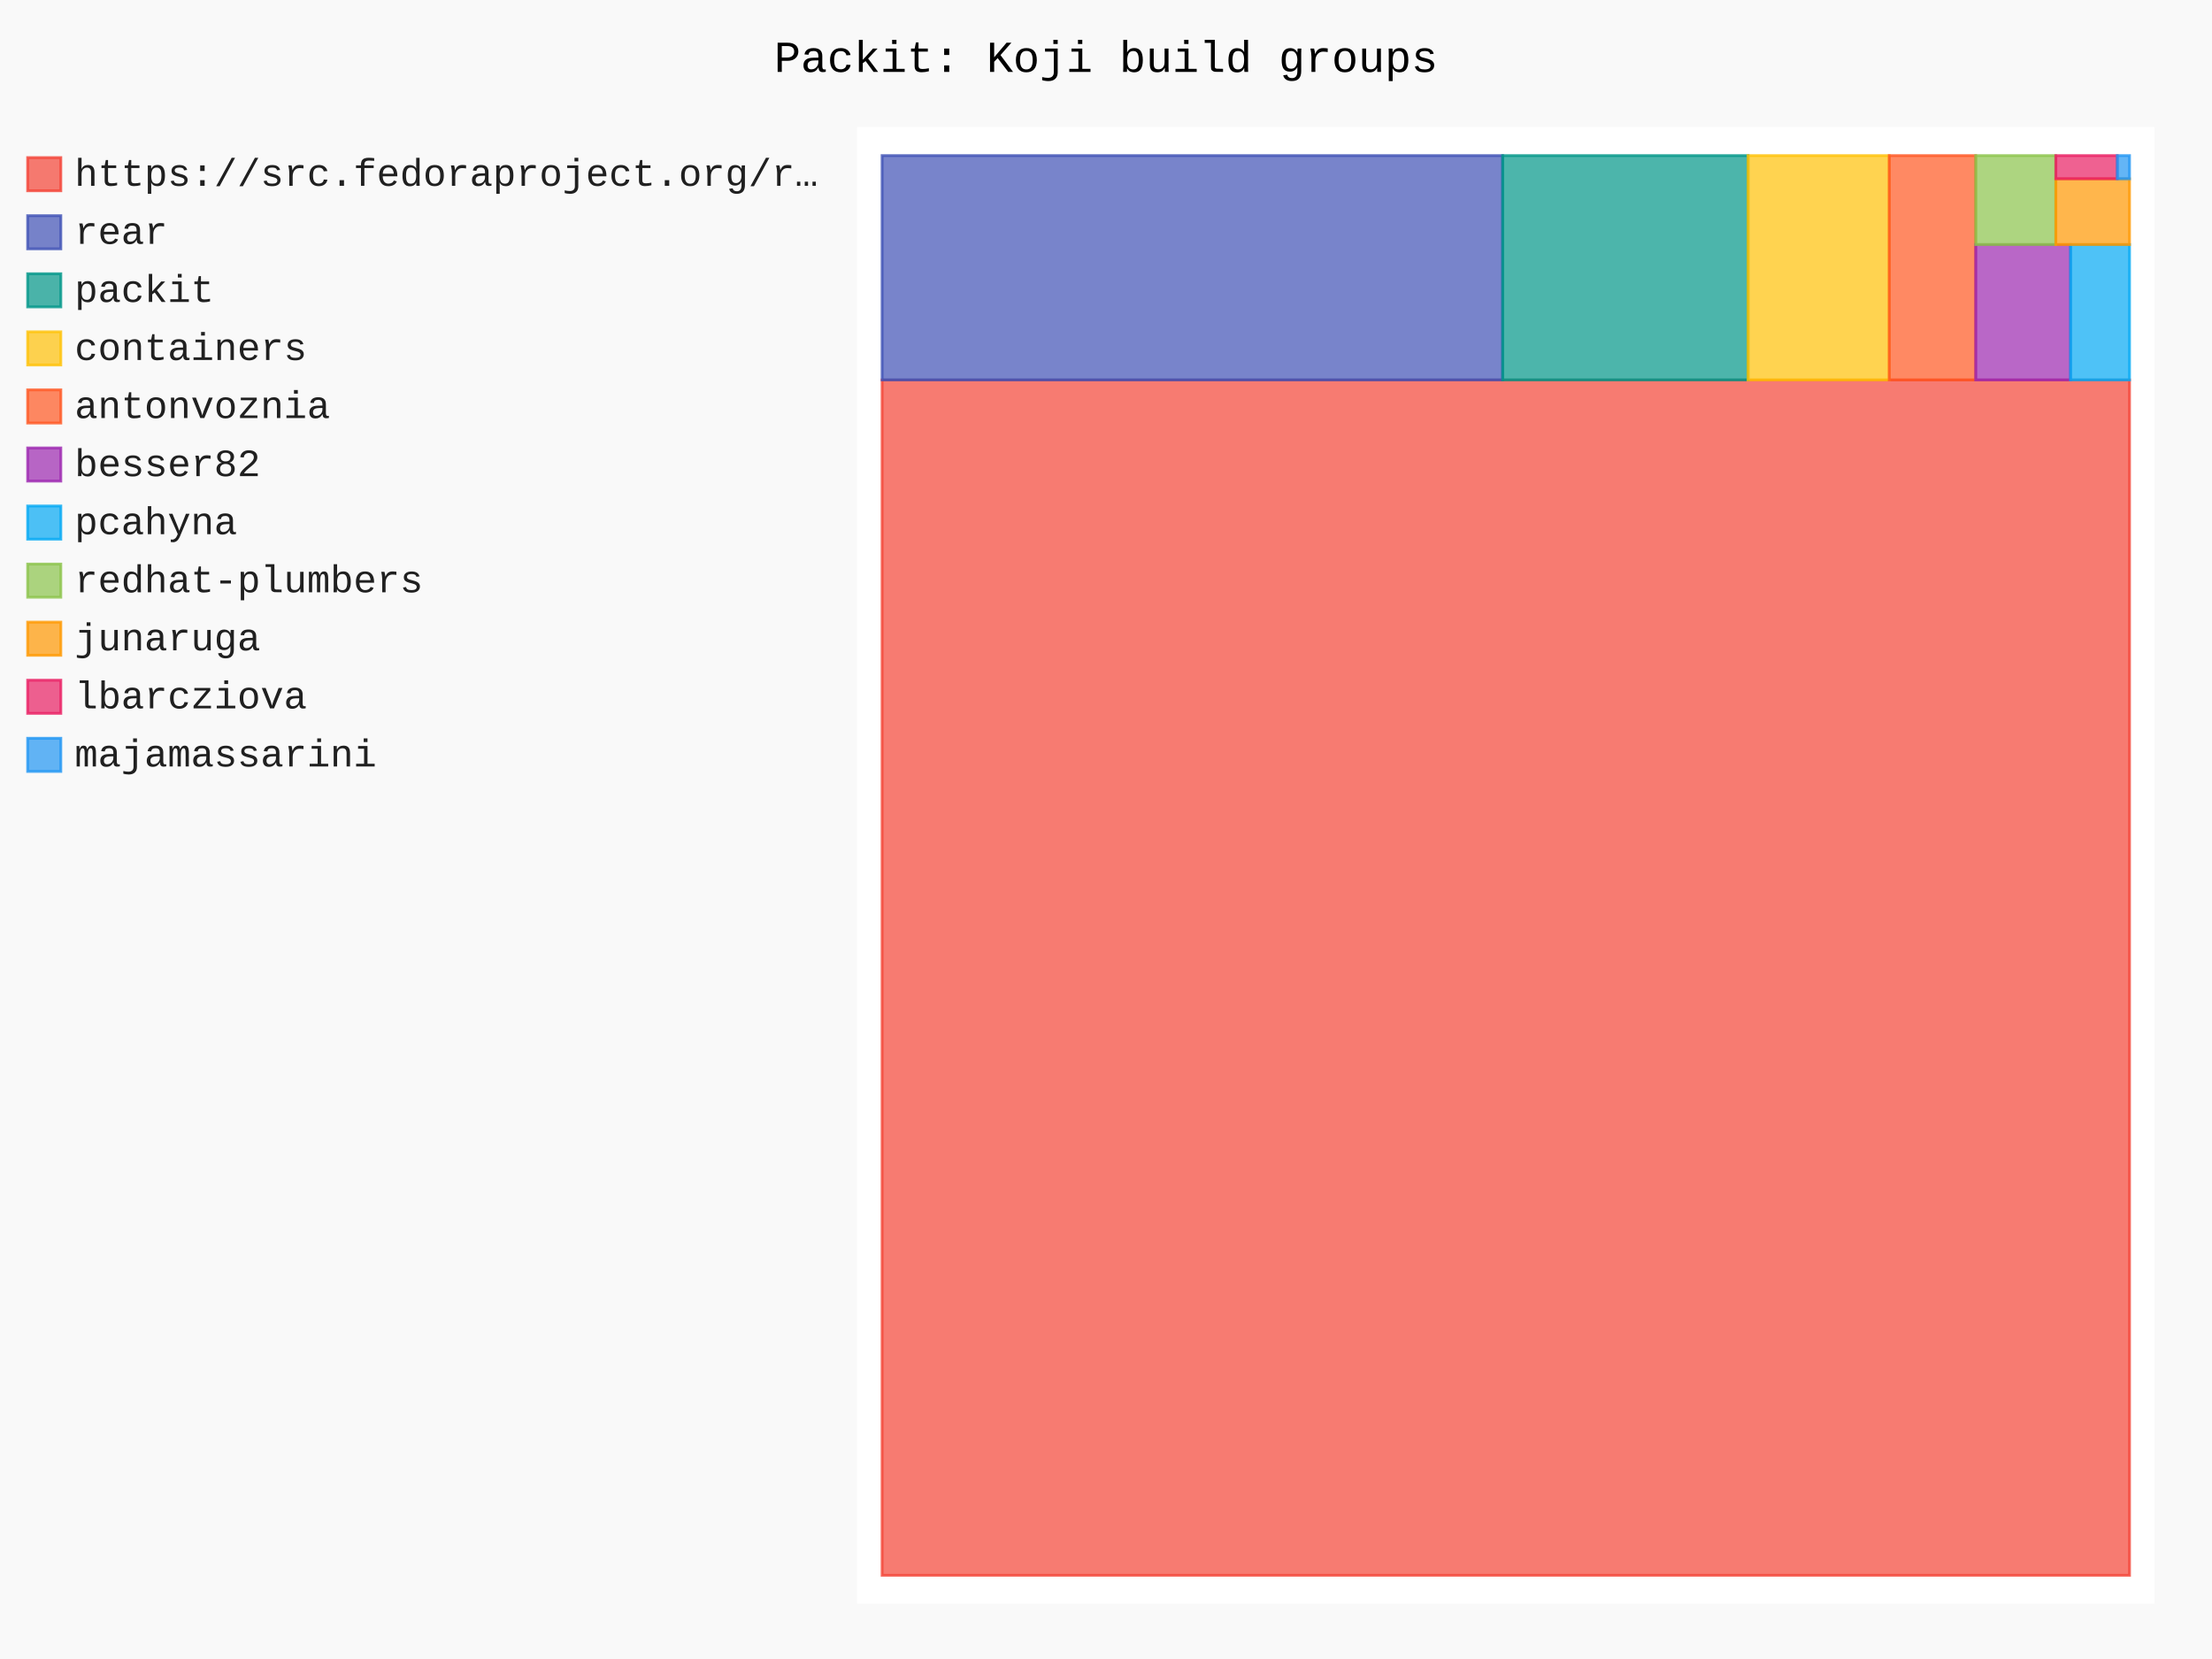
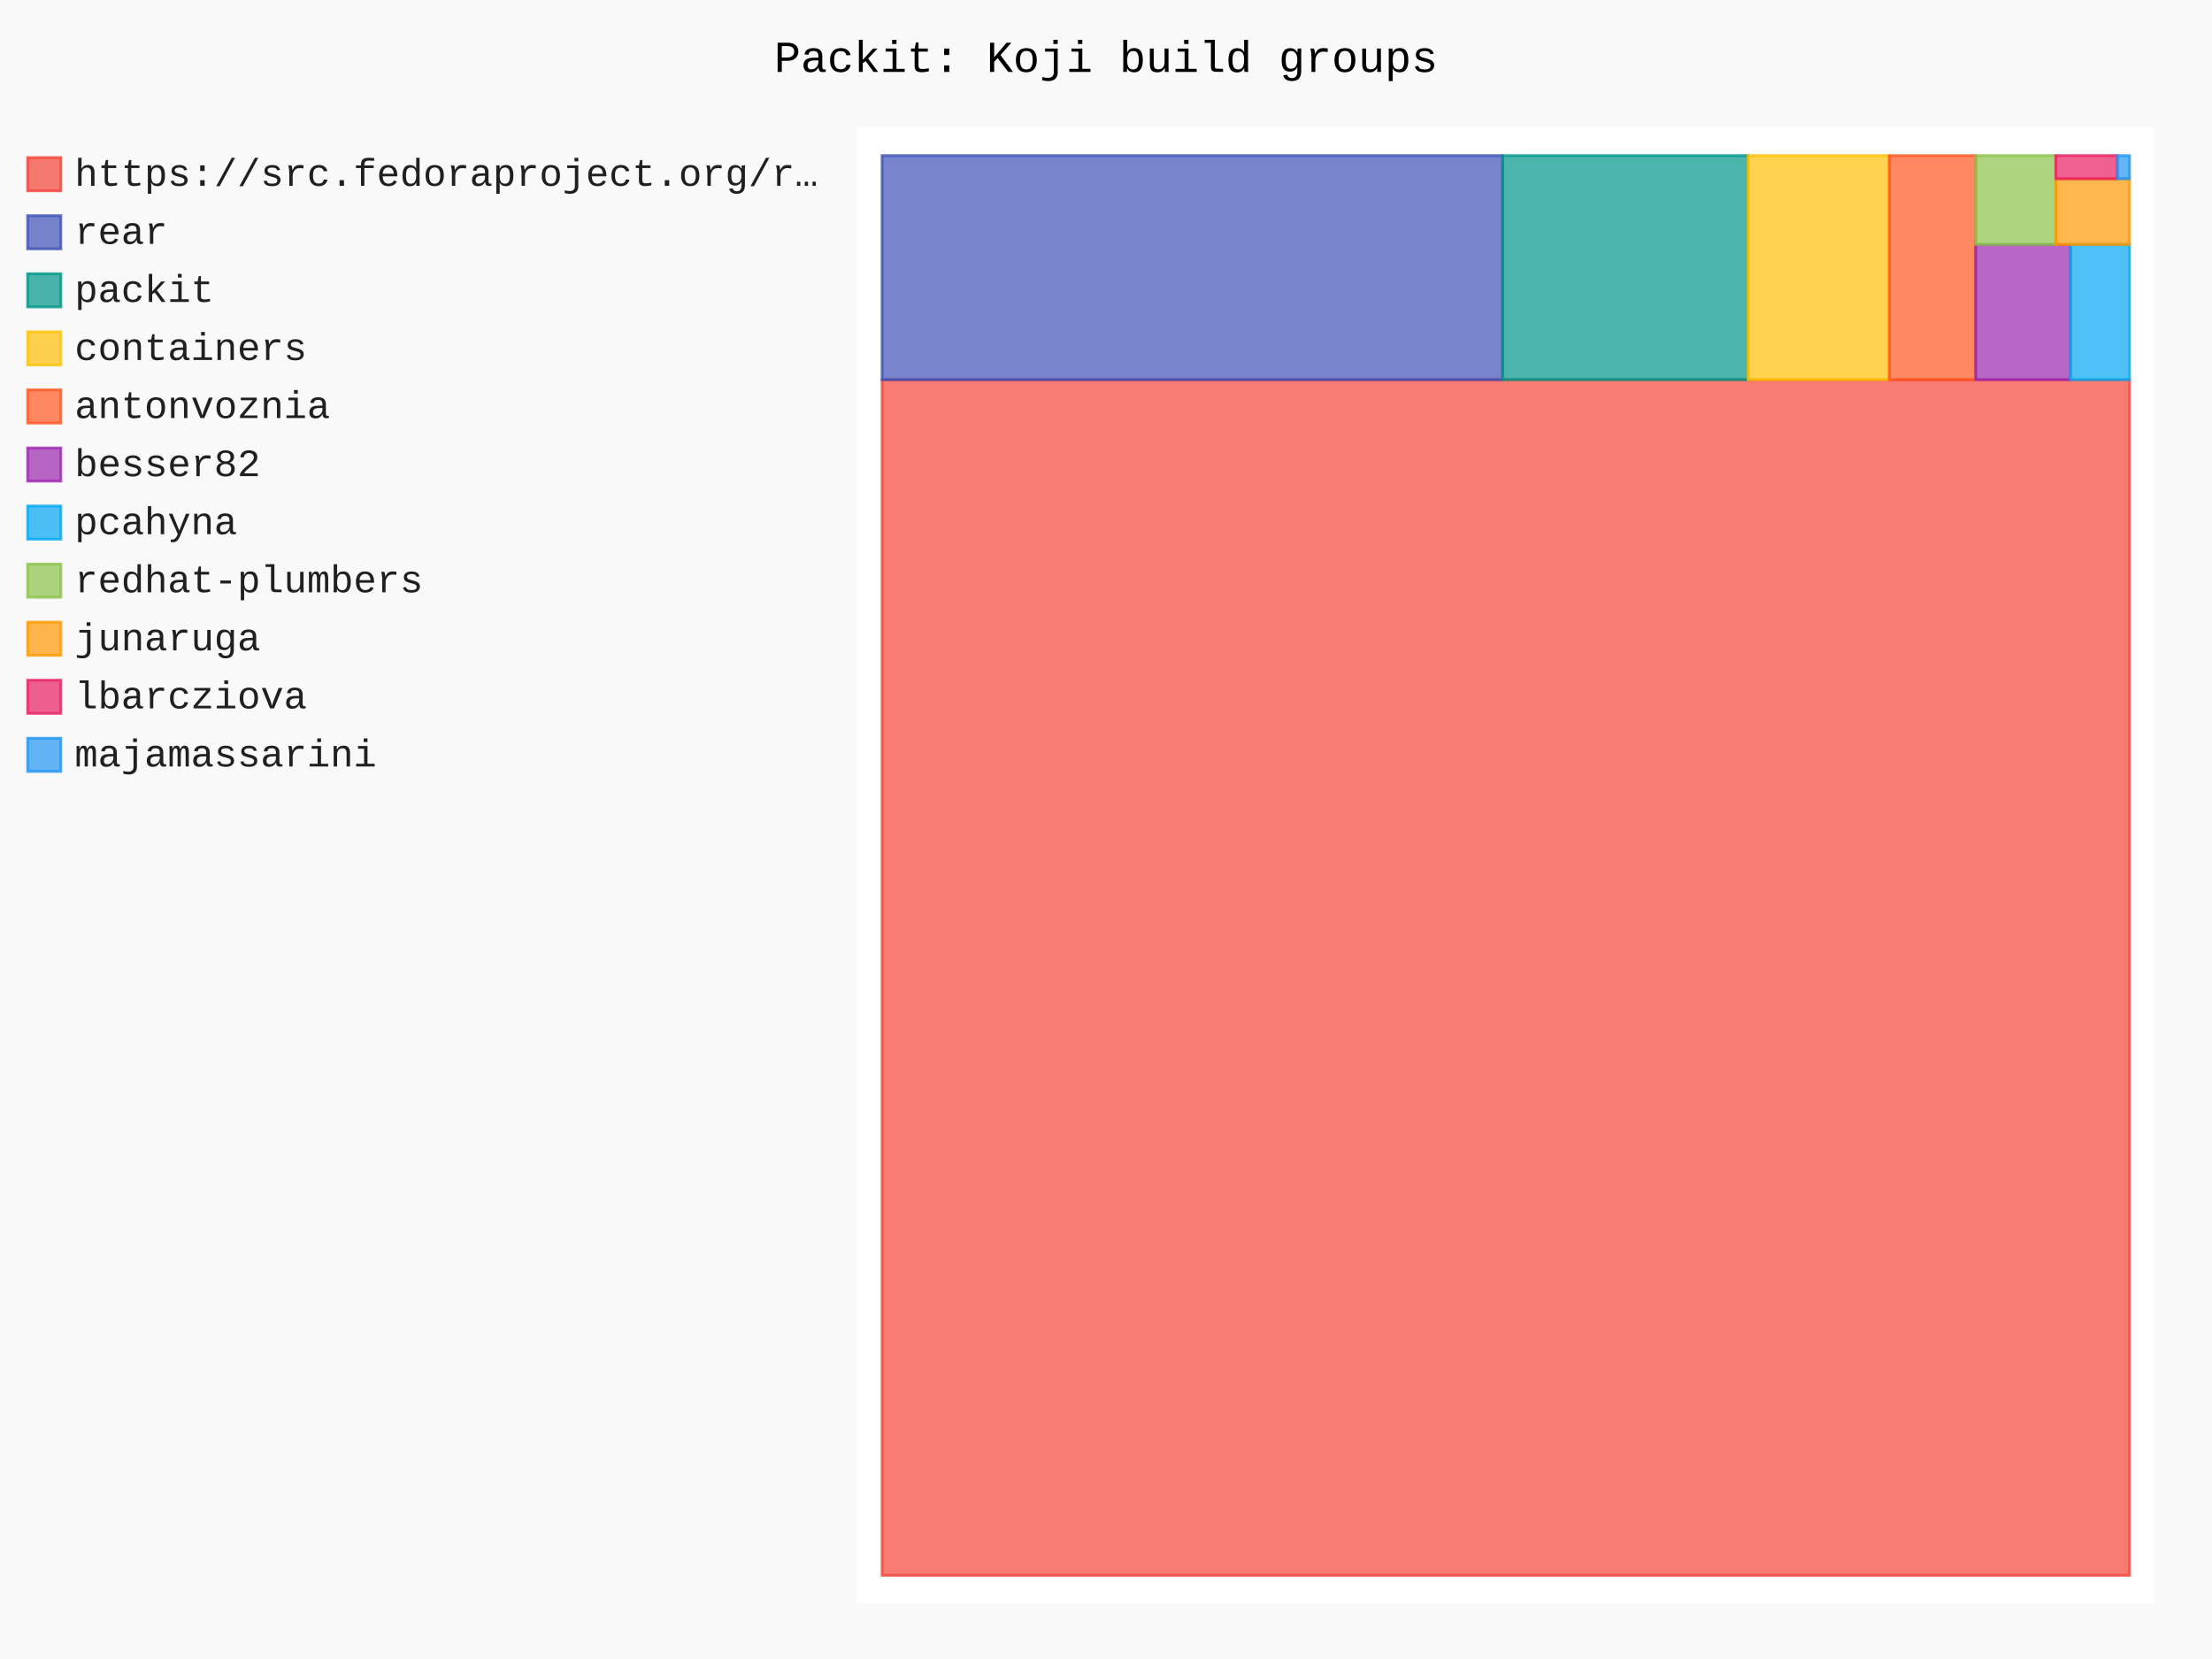
- <svg xmlns="http://www.w3.org/2000/svg" id="chart-5e01c25e-6875-4dd2-bd8e-f37112a0204f" class="pygal-chart" viewBox="0 0 800 600">
+ <svg xmlns="http://www.w3.org/2000/svg" id="chart-b6972a09-6d35-4133-a8e2-fd4ea1833cae" class="pygal-chart" viewBox="0 0 800 600">
  <defs>
-     <style type="text/css">#chart-5e01c25e-6875-4dd2-bd8e-f37112a0204f{-webkit-user-select:none;-webkit-font-smoothing:antialiased;font-family:Consolas,"Liberation Mono",Menlo,Courier,monospace}#chart-5e01c25e-6875-4dd2-bd8e-f37112a0204f .title{font-family:Consolas,"Liberation Mono",Menlo,Courier,monospace;font-size:16px}#chart-5e01c25e-6875-4dd2-bd8e-f37112a0204f .legends .legend text{font-family:Consolas,"Liberation Mono",Menlo,Courier,monospace;font-size:14px}#chart-5e01c25e-6875-4dd2-bd8e-f37112a0204f .axis text{font-family:Consolas,"Liberation Mono",Menlo,Courier,monospace;font-size:10px}#chart-5e01c25e-6875-4dd2-bd8e-f37112a0204f .axis text.major{font-family:Consolas,"Liberation Mono",Menlo,Courier,monospace;font-size:10px}#chart-5e01c25e-6875-4dd2-bd8e-f37112a0204f .text-overlay text.value{font-family:Consolas,"Liberation Mono",Menlo,Courier,monospace;font-size:16px}#chart-5e01c25e-6875-4dd2-bd8e-f37112a0204f .text-overlay text.label{font-family:Consolas,"Liberation Mono",Menlo,Courier,monospace;font-size:10px}#chart-5e01c25e-6875-4dd2-bd8e-f37112a0204f .tooltip{font-family:Consolas,"Liberation Mono",Menlo,Courier,monospace;font-size:14px}#chart-5e01c25e-6875-4dd2-bd8e-f37112a0204f text.no_data{font-family:Consolas,"Liberation Mono",Menlo,Courier,monospace;font-size:64px}
- #chart-5e01c25e-6875-4dd2-bd8e-f37112a0204f{background-color:rgba(249,249,249,1)}#chart-5e01c25e-6875-4dd2-bd8e-f37112a0204f path,#chart-5e01c25e-6875-4dd2-bd8e-f37112a0204f line,#chart-5e01c25e-6875-4dd2-bd8e-f37112a0204f rect,#chart-5e01c25e-6875-4dd2-bd8e-f37112a0204f circle{-webkit-transition:150ms;-moz-transition:150ms;transition:150ms}#chart-5e01c25e-6875-4dd2-bd8e-f37112a0204f .graph &gt; .background{fill:rgba(249,249,249,1)}#chart-5e01c25e-6875-4dd2-bd8e-f37112a0204f .plot &gt; .background{fill:rgba(255,255,255,1)}#chart-5e01c25e-6875-4dd2-bd8e-f37112a0204f .graph{fill:rgba(0,0,0,.87)}#chart-5e01c25e-6875-4dd2-bd8e-f37112a0204f text.no_data{fill:rgba(0,0,0,1)}#chart-5e01c25e-6875-4dd2-bd8e-f37112a0204f .title{fill:rgba(0,0,0,1)}#chart-5e01c25e-6875-4dd2-bd8e-f37112a0204f .legends .legend text{fill:rgba(0,0,0,.87)}#chart-5e01c25e-6875-4dd2-bd8e-f37112a0204f .legends .legend:hover text{fill:rgba(0,0,0,1)}#chart-5e01c25e-6875-4dd2-bd8e-f37112a0204f .axis .line{stroke:rgba(0,0,0,1)}#chart-5e01c25e-6875-4dd2-bd8e-f37112a0204f .axis .guide.line{stroke:rgba(0,0,0,.54)}#chart-5e01c25e-6875-4dd2-bd8e-f37112a0204f .axis .major.line{stroke:rgba(0,0,0,.87)}#chart-5e01c25e-6875-4dd2-bd8e-f37112a0204f .axis text.major{fill:rgba(0,0,0,1)}#chart-5e01c25e-6875-4dd2-bd8e-f37112a0204f .axis.y .guides:hover .guide.line,#chart-5e01c25e-6875-4dd2-bd8e-f37112a0204f .line-graph .axis.x .guides:hover .guide.line,#chart-5e01c25e-6875-4dd2-bd8e-f37112a0204f .stackedline-graph .axis.x .guides:hover .guide.line,#chart-5e01c25e-6875-4dd2-bd8e-f37112a0204f .xy-graph .axis.x .guides:hover .guide.line{stroke:rgba(0,0,0,1)}#chart-5e01c25e-6875-4dd2-bd8e-f37112a0204f .axis .guides:hover text{fill:rgba(0,0,0,1)}#chart-5e01c25e-6875-4dd2-bd8e-f37112a0204f .reactive{fill-opacity:.7;stroke-opacity:.8;stroke-width:1}#chart-5e01c25e-6875-4dd2-bd8e-f37112a0204f .ci{stroke:rgba(0,0,0,.87)}#chart-5e01c25e-6875-4dd2-bd8e-f37112a0204f .reactive.active,#chart-5e01c25e-6875-4dd2-bd8e-f37112a0204f .active .reactive{fill-opacity:.8;stroke-opacity:.9;stroke-width:4}#chart-5e01c25e-6875-4dd2-bd8e-f37112a0204f .ci .reactive.active{stroke-width:1.5}#chart-5e01c25e-6875-4dd2-bd8e-f37112a0204f .series text{fill:rgba(0,0,0,1)}#chart-5e01c25e-6875-4dd2-bd8e-f37112a0204f .tooltip rect{fill:rgba(255,255,255,1);stroke:rgba(0,0,0,1);-webkit-transition:opacity 150ms;-moz-transition:opacity 150ms;transition:opacity 150ms}#chart-5e01c25e-6875-4dd2-bd8e-f37112a0204f .tooltip .label{fill:rgba(0,0,0,.87)}#chart-5e01c25e-6875-4dd2-bd8e-f37112a0204f .tooltip .label{fill:rgba(0,0,0,.87)}#chart-5e01c25e-6875-4dd2-bd8e-f37112a0204f .tooltip .legend{font-size:.8em;fill:rgba(0,0,0,.54)}#chart-5e01c25e-6875-4dd2-bd8e-f37112a0204f .tooltip .x_label{font-size:.6em;fill:rgba(0,0,0,1)}#chart-5e01c25e-6875-4dd2-bd8e-f37112a0204f .tooltip .xlink{font-size:.5em;text-decoration:underline}#chart-5e01c25e-6875-4dd2-bd8e-f37112a0204f .tooltip .value{font-size:1.5em}#chart-5e01c25e-6875-4dd2-bd8e-f37112a0204f .bound{font-size:.5em}#chart-5e01c25e-6875-4dd2-bd8e-f37112a0204f .max-value{font-size:.75em;fill:rgba(0,0,0,.54)}#chart-5e01c25e-6875-4dd2-bd8e-f37112a0204f .map-element{fill:rgba(255,255,255,1);stroke:rgba(0,0,0,.54) !important}#chart-5e01c25e-6875-4dd2-bd8e-f37112a0204f .map-element .reactive{fill-opacity:inherit;stroke-opacity:inherit}#chart-5e01c25e-6875-4dd2-bd8e-f37112a0204f .color-0,#chart-5e01c25e-6875-4dd2-bd8e-f37112a0204f .color-0 a:visited{stroke:#F44336;fill:#F44336}#chart-5e01c25e-6875-4dd2-bd8e-f37112a0204f .color-1,#chart-5e01c25e-6875-4dd2-bd8e-f37112a0204f .color-1 a:visited{stroke:#3F51B5;fill:#3F51B5}#chart-5e01c25e-6875-4dd2-bd8e-f37112a0204f .color-2,#chart-5e01c25e-6875-4dd2-bd8e-f37112a0204f .color-2 a:visited{stroke:#009688;fill:#009688}#chart-5e01c25e-6875-4dd2-bd8e-f37112a0204f .color-3,#chart-5e01c25e-6875-4dd2-bd8e-f37112a0204f .color-3 a:visited{stroke:#FFC107;fill:#FFC107}#chart-5e01c25e-6875-4dd2-bd8e-f37112a0204f .color-4,#chart-5e01c25e-6875-4dd2-bd8e-f37112a0204f .color-4 a:visited{stroke:#FF5722;fill:#FF5722}#chart-5e01c25e-6875-4dd2-bd8e-f37112a0204f .color-5,#chart-5e01c25e-6875-4dd2-bd8e-f37112a0204f .color-5 a:visited{stroke:#9C27B0;fill:#9C27B0}#chart-5e01c25e-6875-4dd2-bd8e-f37112a0204f .color-6,#chart-5e01c25e-6875-4dd2-bd8e-f37112a0204f .color-6 a:visited{stroke:#03A9F4;fill:#03A9F4}#chart-5e01c25e-6875-4dd2-bd8e-f37112a0204f .color-7,#chart-5e01c25e-6875-4dd2-bd8e-f37112a0204f .color-7 a:visited{stroke:#8BC34A;fill:#8BC34A}#chart-5e01c25e-6875-4dd2-bd8e-f37112a0204f .color-8,#chart-5e01c25e-6875-4dd2-bd8e-f37112a0204f .color-8 a:visited{stroke:#FF9800;fill:#FF9800}#chart-5e01c25e-6875-4dd2-bd8e-f37112a0204f .color-9,#chart-5e01c25e-6875-4dd2-bd8e-f37112a0204f .color-9 a:visited{stroke:#E91E63;fill:#E91E63}#chart-5e01c25e-6875-4dd2-bd8e-f37112a0204f .color-10,#chart-5e01c25e-6875-4dd2-bd8e-f37112a0204f .color-10 a:visited{stroke:#2196F3;fill:#2196F3}#chart-5e01c25e-6875-4dd2-bd8e-f37112a0204f .text-overlay .color-0 text{fill:black}#chart-5e01c25e-6875-4dd2-bd8e-f37112a0204f .text-overlay .color-1 text{fill:black}#chart-5e01c25e-6875-4dd2-bd8e-f37112a0204f .text-overlay .color-2 text{fill:black}#chart-5e01c25e-6875-4dd2-bd8e-f37112a0204f .text-overlay .color-3 text{fill:black}#chart-5e01c25e-6875-4dd2-bd8e-f37112a0204f .text-overlay .color-4 text{fill:black}#chart-5e01c25e-6875-4dd2-bd8e-f37112a0204f .text-overlay .color-5 text{fill:black}#chart-5e01c25e-6875-4dd2-bd8e-f37112a0204f .text-overlay .color-6 text{fill:black}#chart-5e01c25e-6875-4dd2-bd8e-f37112a0204f .text-overlay .color-7 text{fill:black}#chart-5e01c25e-6875-4dd2-bd8e-f37112a0204f .text-overlay .color-8 text{fill:black}#chart-5e01c25e-6875-4dd2-bd8e-f37112a0204f .text-overlay .color-9 text{fill:black}#chart-5e01c25e-6875-4dd2-bd8e-f37112a0204f .text-overlay .color-10 text{fill:black}
- #chart-5e01c25e-6875-4dd2-bd8e-f37112a0204f text.no_data{text-anchor:middle}#chart-5e01c25e-6875-4dd2-bd8e-f37112a0204f .guide.line{fill:none}#chart-5e01c25e-6875-4dd2-bd8e-f37112a0204f .centered{text-anchor:middle}#chart-5e01c25e-6875-4dd2-bd8e-f37112a0204f .title{text-anchor:middle}#chart-5e01c25e-6875-4dd2-bd8e-f37112a0204f .legends .legend text{fill-opacity:1}#chart-5e01c25e-6875-4dd2-bd8e-f37112a0204f .axis.x text{text-anchor:middle}#chart-5e01c25e-6875-4dd2-bd8e-f37112a0204f .axis.x:not(.web) text[transform]{text-anchor:start}#chart-5e01c25e-6875-4dd2-bd8e-f37112a0204f .axis.x:not(.web) text[transform].backwards{text-anchor:end}#chart-5e01c25e-6875-4dd2-bd8e-f37112a0204f .axis.y text{text-anchor:end}#chart-5e01c25e-6875-4dd2-bd8e-f37112a0204f .axis.y text[transform].backwards{text-anchor:start}#chart-5e01c25e-6875-4dd2-bd8e-f37112a0204f .axis.y2 text{text-anchor:start}#chart-5e01c25e-6875-4dd2-bd8e-f37112a0204f .axis.y2 text[transform].backwards{text-anchor:end}#chart-5e01c25e-6875-4dd2-bd8e-f37112a0204f .axis .guide.line{stroke-dasharray:4,4;stroke:black}#chart-5e01c25e-6875-4dd2-bd8e-f37112a0204f .axis .major.guide.line{stroke-dasharray:6,6;stroke:black}#chart-5e01c25e-6875-4dd2-bd8e-f37112a0204f .horizontal .axis.y .guide.line,#chart-5e01c25e-6875-4dd2-bd8e-f37112a0204f .horizontal .axis.y2 .guide.line,#chart-5e01c25e-6875-4dd2-bd8e-f37112a0204f .vertical .axis.x .guide.line{opacity:0}#chart-5e01c25e-6875-4dd2-bd8e-f37112a0204f .horizontal .axis.always_show .guide.line,#chart-5e01c25e-6875-4dd2-bd8e-f37112a0204f .vertical .axis.always_show .guide.line{opacity:1 !important}#chart-5e01c25e-6875-4dd2-bd8e-f37112a0204f .axis.y .guides:hover .guide.line,#chart-5e01c25e-6875-4dd2-bd8e-f37112a0204f .axis.y2 .guides:hover .guide.line,#chart-5e01c25e-6875-4dd2-bd8e-f37112a0204f .axis.x .guides:hover .guide.line{opacity:1}#chart-5e01c25e-6875-4dd2-bd8e-f37112a0204f .axis .guides:hover text{opacity:1}#chart-5e01c25e-6875-4dd2-bd8e-f37112a0204f .nofill{fill:none}#chart-5e01c25e-6875-4dd2-bd8e-f37112a0204f .subtle-fill{fill-opacity:.2}#chart-5e01c25e-6875-4dd2-bd8e-f37112a0204f .dot{stroke-width:1px;fill-opacity:1;stroke-opacity:1}#chart-5e01c25e-6875-4dd2-bd8e-f37112a0204f .dot.active{stroke-width:5px}#chart-5e01c25e-6875-4dd2-bd8e-f37112a0204f .dot.negative{fill:transparent}#chart-5e01c25e-6875-4dd2-bd8e-f37112a0204f text,#chart-5e01c25e-6875-4dd2-bd8e-f37112a0204f tspan{stroke:none !important}#chart-5e01c25e-6875-4dd2-bd8e-f37112a0204f .series text.active{opacity:1}#chart-5e01c25e-6875-4dd2-bd8e-f37112a0204f .tooltip rect{fill-opacity:.95;stroke-width:.5}#chart-5e01c25e-6875-4dd2-bd8e-f37112a0204f .tooltip text{fill-opacity:1}#chart-5e01c25e-6875-4dd2-bd8e-f37112a0204f .showable{visibility:hidden}#chart-5e01c25e-6875-4dd2-bd8e-f37112a0204f .showable.shown{visibility:visible}#chart-5e01c25e-6875-4dd2-bd8e-f37112a0204f .gauge-background{fill:rgba(229,229,229,1);stroke:none}#chart-5e01c25e-6875-4dd2-bd8e-f37112a0204f .bg-lines{stroke:rgba(249,249,249,1);stroke-width:2px}</style>
+     <style type="text/css">#chart-b6972a09-6d35-4133-a8e2-fd4ea1833cae{-webkit-user-select:none;-webkit-font-smoothing:antialiased;font-family:Consolas,"Liberation Mono",Menlo,Courier,monospace}#chart-b6972a09-6d35-4133-a8e2-fd4ea1833cae .title{font-family:Consolas,"Liberation Mono",Menlo,Courier,monospace;font-size:16px}#chart-b6972a09-6d35-4133-a8e2-fd4ea1833cae .legends .legend text{font-family:Consolas,"Liberation Mono",Menlo,Courier,monospace;font-size:14px}#chart-b6972a09-6d35-4133-a8e2-fd4ea1833cae .axis text{font-family:Consolas,"Liberation Mono",Menlo,Courier,monospace;font-size:10px}#chart-b6972a09-6d35-4133-a8e2-fd4ea1833cae .axis text.major{font-family:Consolas,"Liberation Mono",Menlo,Courier,monospace;font-size:10px}#chart-b6972a09-6d35-4133-a8e2-fd4ea1833cae .text-overlay text.value{font-family:Consolas,"Liberation Mono",Menlo,Courier,monospace;font-size:16px}#chart-b6972a09-6d35-4133-a8e2-fd4ea1833cae .text-overlay text.label{font-family:Consolas,"Liberation Mono",Menlo,Courier,monospace;font-size:10px}#chart-b6972a09-6d35-4133-a8e2-fd4ea1833cae .tooltip{font-family:Consolas,"Liberation Mono",Menlo,Courier,monospace;font-size:14px}#chart-b6972a09-6d35-4133-a8e2-fd4ea1833cae text.no_data{font-family:Consolas,"Liberation Mono",Menlo,Courier,monospace;font-size:64px}
+ #chart-b6972a09-6d35-4133-a8e2-fd4ea1833cae{background-color:rgba(249,249,249,1)}#chart-b6972a09-6d35-4133-a8e2-fd4ea1833cae path,#chart-b6972a09-6d35-4133-a8e2-fd4ea1833cae line,#chart-b6972a09-6d35-4133-a8e2-fd4ea1833cae rect,#chart-b6972a09-6d35-4133-a8e2-fd4ea1833cae circle{-webkit-transition:150ms;-moz-transition:150ms;transition:150ms}#chart-b6972a09-6d35-4133-a8e2-fd4ea1833cae .graph &gt; .background{fill:rgba(249,249,249,1)}#chart-b6972a09-6d35-4133-a8e2-fd4ea1833cae .plot &gt; .background{fill:rgba(255,255,255,1)}#chart-b6972a09-6d35-4133-a8e2-fd4ea1833cae .graph{fill:rgba(0,0,0,.87)}#chart-b6972a09-6d35-4133-a8e2-fd4ea1833cae text.no_data{fill:rgba(0,0,0,1)}#chart-b6972a09-6d35-4133-a8e2-fd4ea1833cae .title{fill:rgba(0,0,0,1)}#chart-b6972a09-6d35-4133-a8e2-fd4ea1833cae .legends .legend text{fill:rgba(0,0,0,.87)}#chart-b6972a09-6d35-4133-a8e2-fd4ea1833cae .legends .legend:hover text{fill:rgba(0,0,0,1)}#chart-b6972a09-6d35-4133-a8e2-fd4ea1833cae .axis .line{stroke:rgba(0,0,0,1)}#chart-b6972a09-6d35-4133-a8e2-fd4ea1833cae .axis .guide.line{stroke:rgba(0,0,0,.54)}#chart-b6972a09-6d35-4133-a8e2-fd4ea1833cae .axis .major.line{stroke:rgba(0,0,0,.87)}#chart-b6972a09-6d35-4133-a8e2-fd4ea1833cae .axis text.major{fill:rgba(0,0,0,1)}#chart-b6972a09-6d35-4133-a8e2-fd4ea1833cae .axis.y .guides:hover .guide.line,#chart-b6972a09-6d35-4133-a8e2-fd4ea1833cae .line-graph .axis.x .guides:hover .guide.line,#chart-b6972a09-6d35-4133-a8e2-fd4ea1833cae .stackedline-graph .axis.x .guides:hover .guide.line,#chart-b6972a09-6d35-4133-a8e2-fd4ea1833cae .xy-graph .axis.x .guides:hover .guide.line{stroke:rgba(0,0,0,1)}#chart-b6972a09-6d35-4133-a8e2-fd4ea1833cae .axis .guides:hover text{fill:rgba(0,0,0,1)}#chart-b6972a09-6d35-4133-a8e2-fd4ea1833cae .reactive{fill-opacity:.7;stroke-opacity:.8;stroke-width:1}#chart-b6972a09-6d35-4133-a8e2-fd4ea1833cae .ci{stroke:rgba(0,0,0,.87)}#chart-b6972a09-6d35-4133-a8e2-fd4ea1833cae .reactive.active,#chart-b6972a09-6d35-4133-a8e2-fd4ea1833cae .active .reactive{fill-opacity:.8;stroke-opacity:.9;stroke-width:4}#chart-b6972a09-6d35-4133-a8e2-fd4ea1833cae .ci .reactive.active{stroke-width:1.5}#chart-b6972a09-6d35-4133-a8e2-fd4ea1833cae .series text{fill:rgba(0,0,0,1)}#chart-b6972a09-6d35-4133-a8e2-fd4ea1833cae .tooltip rect{fill:rgba(255,255,255,1);stroke:rgba(0,0,0,1);-webkit-transition:opacity 150ms;-moz-transition:opacity 150ms;transition:opacity 150ms}#chart-b6972a09-6d35-4133-a8e2-fd4ea1833cae .tooltip .label{fill:rgba(0,0,0,.87)}#chart-b6972a09-6d35-4133-a8e2-fd4ea1833cae .tooltip .label{fill:rgba(0,0,0,.87)}#chart-b6972a09-6d35-4133-a8e2-fd4ea1833cae .tooltip .legend{font-size:.8em;fill:rgba(0,0,0,.54)}#chart-b6972a09-6d35-4133-a8e2-fd4ea1833cae .tooltip .x_label{font-size:.6em;fill:rgba(0,0,0,1)}#chart-b6972a09-6d35-4133-a8e2-fd4ea1833cae .tooltip .xlink{font-size:.5em;text-decoration:underline}#chart-b6972a09-6d35-4133-a8e2-fd4ea1833cae .tooltip .value{font-size:1.5em}#chart-b6972a09-6d35-4133-a8e2-fd4ea1833cae .bound{font-size:.5em}#chart-b6972a09-6d35-4133-a8e2-fd4ea1833cae .max-value{font-size:.75em;fill:rgba(0,0,0,.54)}#chart-b6972a09-6d35-4133-a8e2-fd4ea1833cae .map-element{fill:rgba(255,255,255,1);stroke:rgba(0,0,0,.54) !important}#chart-b6972a09-6d35-4133-a8e2-fd4ea1833cae .map-element .reactive{fill-opacity:inherit;stroke-opacity:inherit}#chart-b6972a09-6d35-4133-a8e2-fd4ea1833cae .color-0,#chart-b6972a09-6d35-4133-a8e2-fd4ea1833cae .color-0 a:visited{stroke:#F44336;fill:#F44336}#chart-b6972a09-6d35-4133-a8e2-fd4ea1833cae .color-1,#chart-b6972a09-6d35-4133-a8e2-fd4ea1833cae .color-1 a:visited{stroke:#3F51B5;fill:#3F51B5}#chart-b6972a09-6d35-4133-a8e2-fd4ea1833cae .color-2,#chart-b6972a09-6d35-4133-a8e2-fd4ea1833cae .color-2 a:visited{stroke:#009688;fill:#009688}#chart-b6972a09-6d35-4133-a8e2-fd4ea1833cae .color-3,#chart-b6972a09-6d35-4133-a8e2-fd4ea1833cae .color-3 a:visited{stroke:#FFC107;fill:#FFC107}#chart-b6972a09-6d35-4133-a8e2-fd4ea1833cae .color-4,#chart-b6972a09-6d35-4133-a8e2-fd4ea1833cae .color-4 a:visited{stroke:#FF5722;fill:#FF5722}#chart-b6972a09-6d35-4133-a8e2-fd4ea1833cae .color-5,#chart-b6972a09-6d35-4133-a8e2-fd4ea1833cae .color-5 a:visited{stroke:#9C27B0;fill:#9C27B0}#chart-b6972a09-6d35-4133-a8e2-fd4ea1833cae .color-6,#chart-b6972a09-6d35-4133-a8e2-fd4ea1833cae .color-6 a:visited{stroke:#03A9F4;fill:#03A9F4}#chart-b6972a09-6d35-4133-a8e2-fd4ea1833cae .color-7,#chart-b6972a09-6d35-4133-a8e2-fd4ea1833cae .color-7 a:visited{stroke:#8BC34A;fill:#8BC34A}#chart-b6972a09-6d35-4133-a8e2-fd4ea1833cae .color-8,#chart-b6972a09-6d35-4133-a8e2-fd4ea1833cae .color-8 a:visited{stroke:#FF9800;fill:#FF9800}#chart-b6972a09-6d35-4133-a8e2-fd4ea1833cae .color-9,#chart-b6972a09-6d35-4133-a8e2-fd4ea1833cae .color-9 a:visited{stroke:#E91E63;fill:#E91E63}#chart-b6972a09-6d35-4133-a8e2-fd4ea1833cae .color-10,#chart-b6972a09-6d35-4133-a8e2-fd4ea1833cae .color-10 a:visited{stroke:#2196F3;fill:#2196F3}#chart-b6972a09-6d35-4133-a8e2-fd4ea1833cae .text-overlay .color-0 text{fill:black}#chart-b6972a09-6d35-4133-a8e2-fd4ea1833cae .text-overlay .color-1 text{fill:black}#chart-b6972a09-6d35-4133-a8e2-fd4ea1833cae .text-overlay .color-2 text{fill:black}#chart-b6972a09-6d35-4133-a8e2-fd4ea1833cae .text-overlay .color-3 text{fill:black}#chart-b6972a09-6d35-4133-a8e2-fd4ea1833cae .text-overlay .color-4 text{fill:black}#chart-b6972a09-6d35-4133-a8e2-fd4ea1833cae .text-overlay .color-5 text{fill:black}#chart-b6972a09-6d35-4133-a8e2-fd4ea1833cae .text-overlay .color-6 text{fill:black}#chart-b6972a09-6d35-4133-a8e2-fd4ea1833cae .text-overlay .color-7 text{fill:black}#chart-b6972a09-6d35-4133-a8e2-fd4ea1833cae .text-overlay .color-8 text{fill:black}#chart-b6972a09-6d35-4133-a8e2-fd4ea1833cae .text-overlay .color-9 text{fill:black}#chart-b6972a09-6d35-4133-a8e2-fd4ea1833cae .text-overlay .color-10 text{fill:black}
+ #chart-b6972a09-6d35-4133-a8e2-fd4ea1833cae text.no_data{text-anchor:middle}#chart-b6972a09-6d35-4133-a8e2-fd4ea1833cae .guide.line{fill:none}#chart-b6972a09-6d35-4133-a8e2-fd4ea1833cae .centered{text-anchor:middle}#chart-b6972a09-6d35-4133-a8e2-fd4ea1833cae .title{text-anchor:middle}#chart-b6972a09-6d35-4133-a8e2-fd4ea1833cae .legends .legend text{fill-opacity:1}#chart-b6972a09-6d35-4133-a8e2-fd4ea1833cae .axis.x text{text-anchor:middle}#chart-b6972a09-6d35-4133-a8e2-fd4ea1833cae .axis.x:not(.web) text[transform]{text-anchor:start}#chart-b6972a09-6d35-4133-a8e2-fd4ea1833cae .axis.x:not(.web) text[transform].backwards{text-anchor:end}#chart-b6972a09-6d35-4133-a8e2-fd4ea1833cae .axis.y text{text-anchor:end}#chart-b6972a09-6d35-4133-a8e2-fd4ea1833cae .axis.y text[transform].backwards{text-anchor:start}#chart-b6972a09-6d35-4133-a8e2-fd4ea1833cae .axis.y2 text{text-anchor:start}#chart-b6972a09-6d35-4133-a8e2-fd4ea1833cae .axis.y2 text[transform].backwards{text-anchor:end}#chart-b6972a09-6d35-4133-a8e2-fd4ea1833cae .axis .guide.line{stroke-dasharray:4,4;stroke:black}#chart-b6972a09-6d35-4133-a8e2-fd4ea1833cae .axis .major.guide.line{stroke-dasharray:6,6;stroke:black}#chart-b6972a09-6d35-4133-a8e2-fd4ea1833cae .horizontal .axis.y .guide.line,#chart-b6972a09-6d35-4133-a8e2-fd4ea1833cae .horizontal .axis.y2 .guide.line,#chart-b6972a09-6d35-4133-a8e2-fd4ea1833cae .vertical .axis.x .guide.line{opacity:0}#chart-b6972a09-6d35-4133-a8e2-fd4ea1833cae .horizontal .axis.always_show .guide.line,#chart-b6972a09-6d35-4133-a8e2-fd4ea1833cae .vertical .axis.always_show .guide.line{opacity:1 !important}#chart-b6972a09-6d35-4133-a8e2-fd4ea1833cae .axis.y .guides:hover .guide.line,#chart-b6972a09-6d35-4133-a8e2-fd4ea1833cae .axis.y2 .guides:hover .guide.line,#chart-b6972a09-6d35-4133-a8e2-fd4ea1833cae .axis.x .guides:hover .guide.line{opacity:1}#chart-b6972a09-6d35-4133-a8e2-fd4ea1833cae .axis .guides:hover text{opacity:1}#chart-b6972a09-6d35-4133-a8e2-fd4ea1833cae .nofill{fill:none}#chart-b6972a09-6d35-4133-a8e2-fd4ea1833cae .subtle-fill{fill-opacity:.2}#chart-b6972a09-6d35-4133-a8e2-fd4ea1833cae .dot{stroke-width:1px;fill-opacity:1;stroke-opacity:1}#chart-b6972a09-6d35-4133-a8e2-fd4ea1833cae .dot.active{stroke-width:5px}#chart-b6972a09-6d35-4133-a8e2-fd4ea1833cae .dot.negative{fill:transparent}#chart-b6972a09-6d35-4133-a8e2-fd4ea1833cae text,#chart-b6972a09-6d35-4133-a8e2-fd4ea1833cae tspan{stroke:none !important}#chart-b6972a09-6d35-4133-a8e2-fd4ea1833cae .series text.active{opacity:1}#chart-b6972a09-6d35-4133-a8e2-fd4ea1833cae .tooltip rect{fill-opacity:.95;stroke-width:.5}#chart-b6972a09-6d35-4133-a8e2-fd4ea1833cae .tooltip text{fill-opacity:1}#chart-b6972a09-6d35-4133-a8e2-fd4ea1833cae .showable{visibility:hidden}#chart-b6972a09-6d35-4133-a8e2-fd4ea1833cae .showable.shown{visibility:visible}#chart-b6972a09-6d35-4133-a8e2-fd4ea1833cae .gauge-background{fill:rgba(229,229,229,1);stroke:none}#chart-b6972a09-6d35-4133-a8e2-fd4ea1833cae .bg-lines{stroke:rgba(249,249,249,1);stroke-width:2px}</style>
  </defs>
  <g class="graph treemap-graph vertical">
    <rect x="0" y="0" width="800" height="600" class="background" />
    <g transform="translate(310, 46)" class="plot">
      <rect x="0" y="0" width="469.2" height="534" class="background" />
      <g class="series serie-0 color-0">
        <g class="rects">
          <g class="rect">
-             <rect x="9.023" y="91.407" width="451.154" height="432.323" class="rect reactive tooltip-trigger" />
+             <rect x="9.023" y="91.329" width="451.154" height="432.402" class="rect reactive tooltip-trigger" />
          </g>
        </g>
      </g>
      <g class="series serie-1 color-1">
        <g class="rects">
          <g class="rect">
-             <rect x="9.023" y="10.269" width="224.427" height="81.138" class="rect reactive tooltip-trigger" />
+             <rect x="9.023" y="10.269" width="224.427" height="81.06" class="rect reactive tooltip-trigger" />
          </g>
        </g>
      </g>
      <g class="series serie-2 color-2">
        <g class="rects">
          <g class="rect">
-             <rect x="233.45" y="10.269" width="88.759" height="81.138" class="rect reactive tooltip-trigger" />
+             <rect x="233.45" y="10.269" width="88.759" height="81.06" class="rect reactive tooltip-trigger" />
          </g>
        </g>
      </g>
      <g class="series serie-3 color-3">
        <g class="rects">
          <g class="rect">
-             <rect x="322.209" y="10.269" width="51.048" height="81.138" class="rect reactive tooltip-trigger" />
+             <rect x="322.209" y="10.269" width="51.048" height="81.06" class="rect reactive tooltip-trigger" />
          </g>
        </g>
      </g>
      <g class="series serie-4 color-4">
        <g class="rects">
          <g class="rect">
-             <rect x="373.257" y="10.269" width="31.273" height="81.138" class="rect reactive tooltip-trigger" />
+             <rect x="373.257" y="10.269" width="31.273" height="81.06" class="rect reactive tooltip-trigger" />
          </g>
        </g>
      </g>
      <g class="series serie-5 color-5">
        <g class="rects">
          <g class="rect">
-             <rect x="404.53" y="42.456" width="34.303" height="48.951" class="rect reactive tooltip-trigger" />
+             <rect x="404.53" y="42.425" width="34.303" height="48.904" class="rect reactive tooltip-trigger" />
          </g>
        </g>
      </g>
      <g class="series serie-6 color-6">
        <g class="rects">
          <g class="rect">
-             <rect x="438.833" y="42.456" width="21.344" height="48.951" class="rect reactive tooltip-trigger" />
+             <rect x="438.833" y="42.425" width="21.344" height="48.904" class="rect reactive tooltip-trigger" />
          </g>
        </g>
      </g>
      <g class="series serie-7 color-7">
        <g class="rects">
          <g class="rect">
-             <rect x="404.53" y="10.269" width="28.983" height="32.187" class="rect reactive tooltip-trigger" />
+             <rect x="404.53" y="10.269" width="28.983" height="32.156" class="rect reactive tooltip-trigger" />
          </g>
        </g>
      </g>
      <g class="series serie-8 color-8">
        <g class="rects">
          <g class="rect">
-             <rect x="433.513" y="18.666" width="26.664" height="23.79" class="rect reactive tooltip-trigger" />
+             <rect x="433.513" y="18.658" width="26.664" height="23.767" class="rect reactive tooltip-trigger" />
          </g>
        </g>
      </g>
      <g class="series serie-9 color-9">
        <g class="rects">
          <g class="rect">
-             <rect x="433.513" y="10.269" width="22.22" height="8.397" class="rect reactive tooltip-trigger" />
+             <rect x="433.513" y="10.269" width="22.22" height="8.389" class="rect reactive tooltip-trigger" />
          </g>
        </g>
      </g>
      <g class="series serie-10 color-10">
        <g class="rects">
          <g class="rect">
-             <rect x="455.733" y="10.269" width="4.444" height="8.397" class="rect reactive tooltip-trigger" />
+             <rect x="455.733" y="10.269" width="4.444" height="8.389" class="rect reactive tooltip-trigger" />
          </g>
        </g>
      </g>
    </g>
    <g class="titles">
      <text x="400.0" y="26" class="title plot_title">Packit: Koji build groups</text>
    </g>
    <g transform="translate(310, 46)" class="plot overlay">
      <g class="series serie-0 color-0" />
      <g class="series serie-1 color-1" />
      <g class="series serie-2 color-2" />
      <g class="series serie-3 color-3" />
      <g class="series serie-4 color-4" />
      <g class="series serie-5 color-5" />
      <g class="series serie-6 color-6" />
      <g class="series serie-7 color-7" />
      <g class="series serie-8 color-8" />
      <g class="series serie-9 color-9" />
      <g class="series serie-10 color-10" />
    </g>
    <g transform="translate(310, 46)" class="plot text-overlay">
      <g class="series serie-0 color-0" />
      <g class="series serie-1 color-1" />
      <g class="series serie-2 color-2" />
      <g class="series serie-3 color-3" />
      <g class="series serie-4 color-4" />
      <g class="series serie-5 color-5" />
      <g class="series serie-6 color-6" />
      <g class="series serie-7 color-7" />
      <g class="series serie-8 color-8" />
      <g class="series serie-9 color-9" />
      <g class="series serie-10 color-10" />
    </g>
    <g transform="translate(310, 46)" class="plot tooltip-overlay">
      <g transform="translate(0 0)" style="opacity: 0" class="tooltip">
        <rect rx="0" ry="0" width="0" height="0" class="tooltip-box" />
        <g class="text" />
      </g>
    </g>
    <g transform="translate(10, 56)" class="legends">
      <g id="activate-serie-0" class="legend reactive activate-serie">
        <rect x="0.0" y="1.0" width="12" height="12" class="color-0 reactive" />
        <text x="17.0" y="11.2">https://src.fedoraproject.org/r…</text>
      </g>
      <g id="activate-serie-1" class="legend reactive activate-serie">
        <rect x="0.0" y="22.0" width="12" height="12" class="color-1 reactive" />
        <text x="17.0" y="32.2">rear</text>
      </g>
      <g id="activate-serie-2" class="legend reactive activate-serie">
        <rect x="0.0" y="43.0" width="12" height="12" class="color-2 reactive" />
        <text x="17.0" y="53.2">packit</text>
      </g>
      <g id="activate-serie-3" class="legend reactive activate-serie">
        <rect x="0.0" y="64.0" width="12" height="12" class="color-3 reactive" />
        <text x="17.0" y="74.2">containers</text>
      </g>
      <g id="activate-serie-4" class="legend reactive activate-serie">
        <rect x="0.0" y="85.0" width="12" height="12" class="color-4 reactive" />
        <text x="17.0" y="95.2">antonvoznia</text>
      </g>
      <g id="activate-serie-5" class="legend reactive activate-serie">
        <rect x="0.0" y="106.0" width="12" height="12" class="color-5 reactive" />
        <text x="17.0" y="116.2">besser82</text>
      </g>
      <g id="activate-serie-6" class="legend reactive activate-serie">
        <rect x="0.0" y="127.0" width="12" height="12" class="color-6 reactive" />
        <text x="17.0" y="137.2">pcahyna</text>
      </g>
      <g id="activate-serie-7" class="legend reactive activate-serie">
        <rect x="0.0" y="148.0" width="12" height="12" class="color-7 reactive" />
        <text x="17.0" y="158.2">redhat-plumbers</text>
      </g>
      <g id="activate-serie-8" class="legend reactive activate-serie">
        <rect x="0.0" y="169.0" width="12" height="12" class="color-8 reactive" />
        <text x="17.0" y="179.2">junaruga</text>
      </g>
      <g id="activate-serie-9" class="legend reactive activate-serie">
        <rect x="0.0" y="190.0" width="12" height="12" class="color-9 reactive" />
        <text x="17.0" y="200.2">lbarcziova</text>
      </g>
      <g id="activate-serie-10" class="legend reactive activate-serie">
        <rect x="0.0" y="211.0" width="12" height="12" class="color-10 reactive" />
        <text x="17.0" y="221.2">majamassarini</text>
      </g>
    </g>
    <g transform="translate(790, 56)" class="legends" />
  </g>
</svg>
